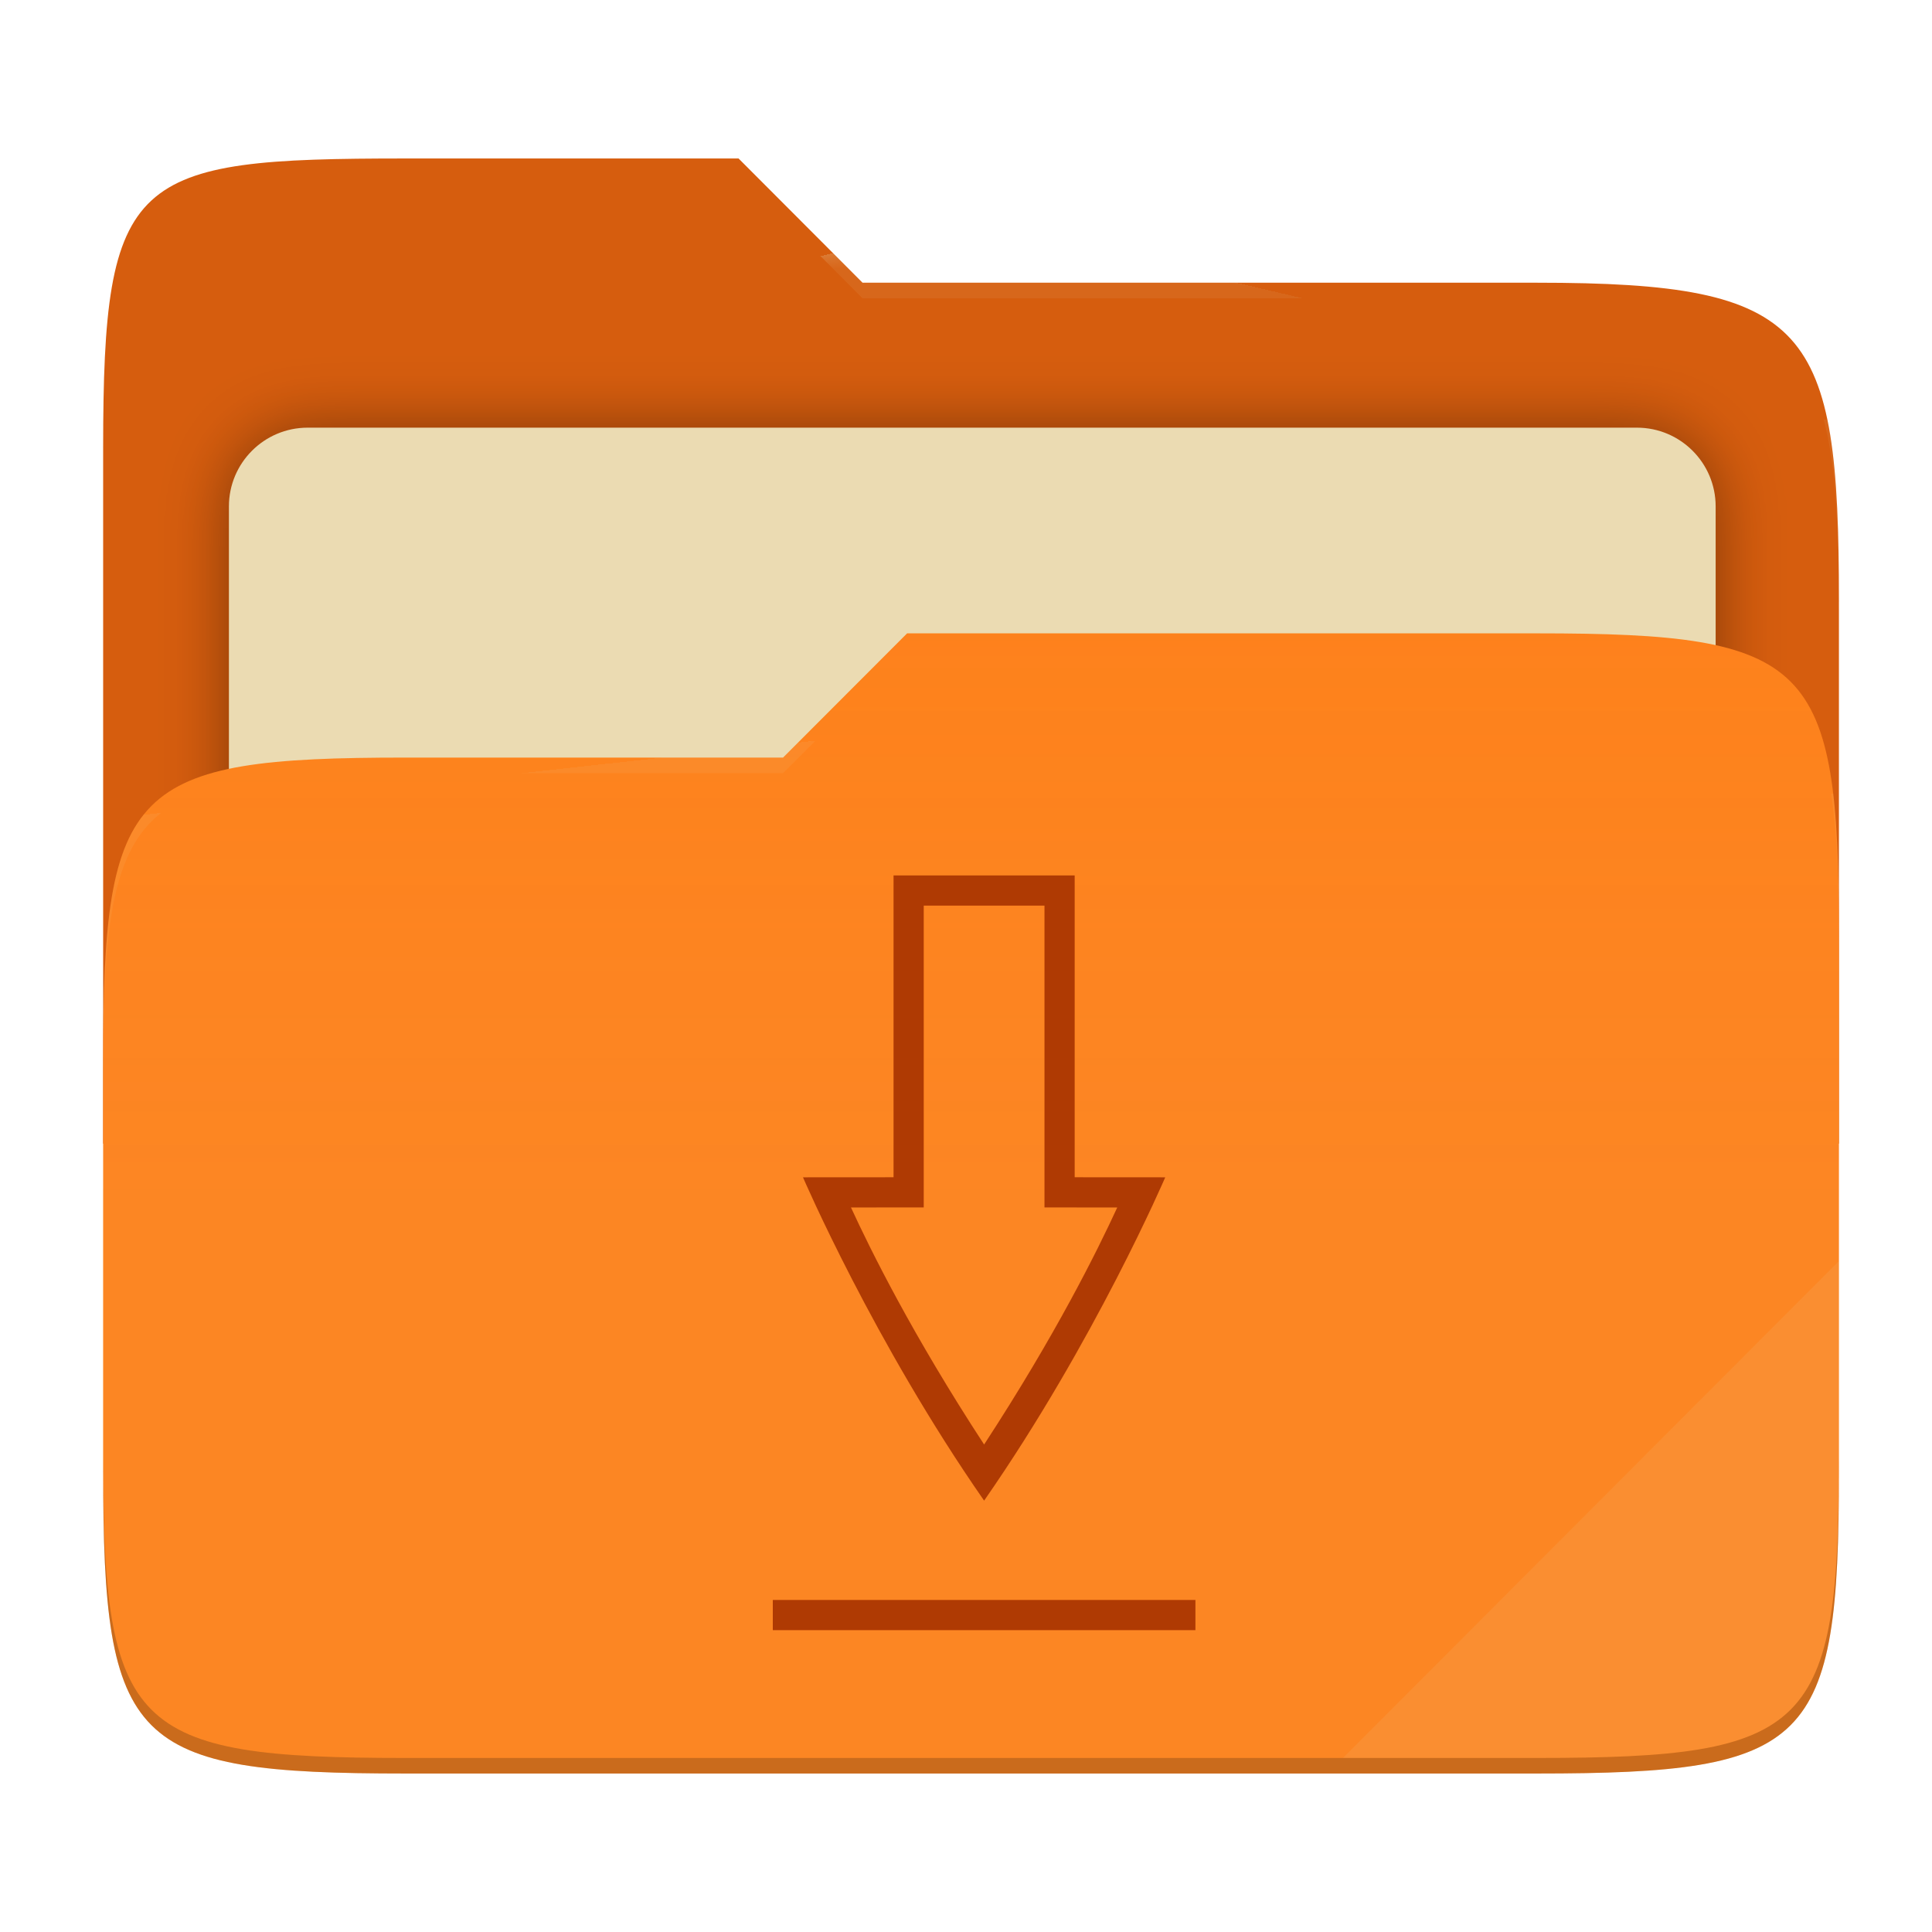
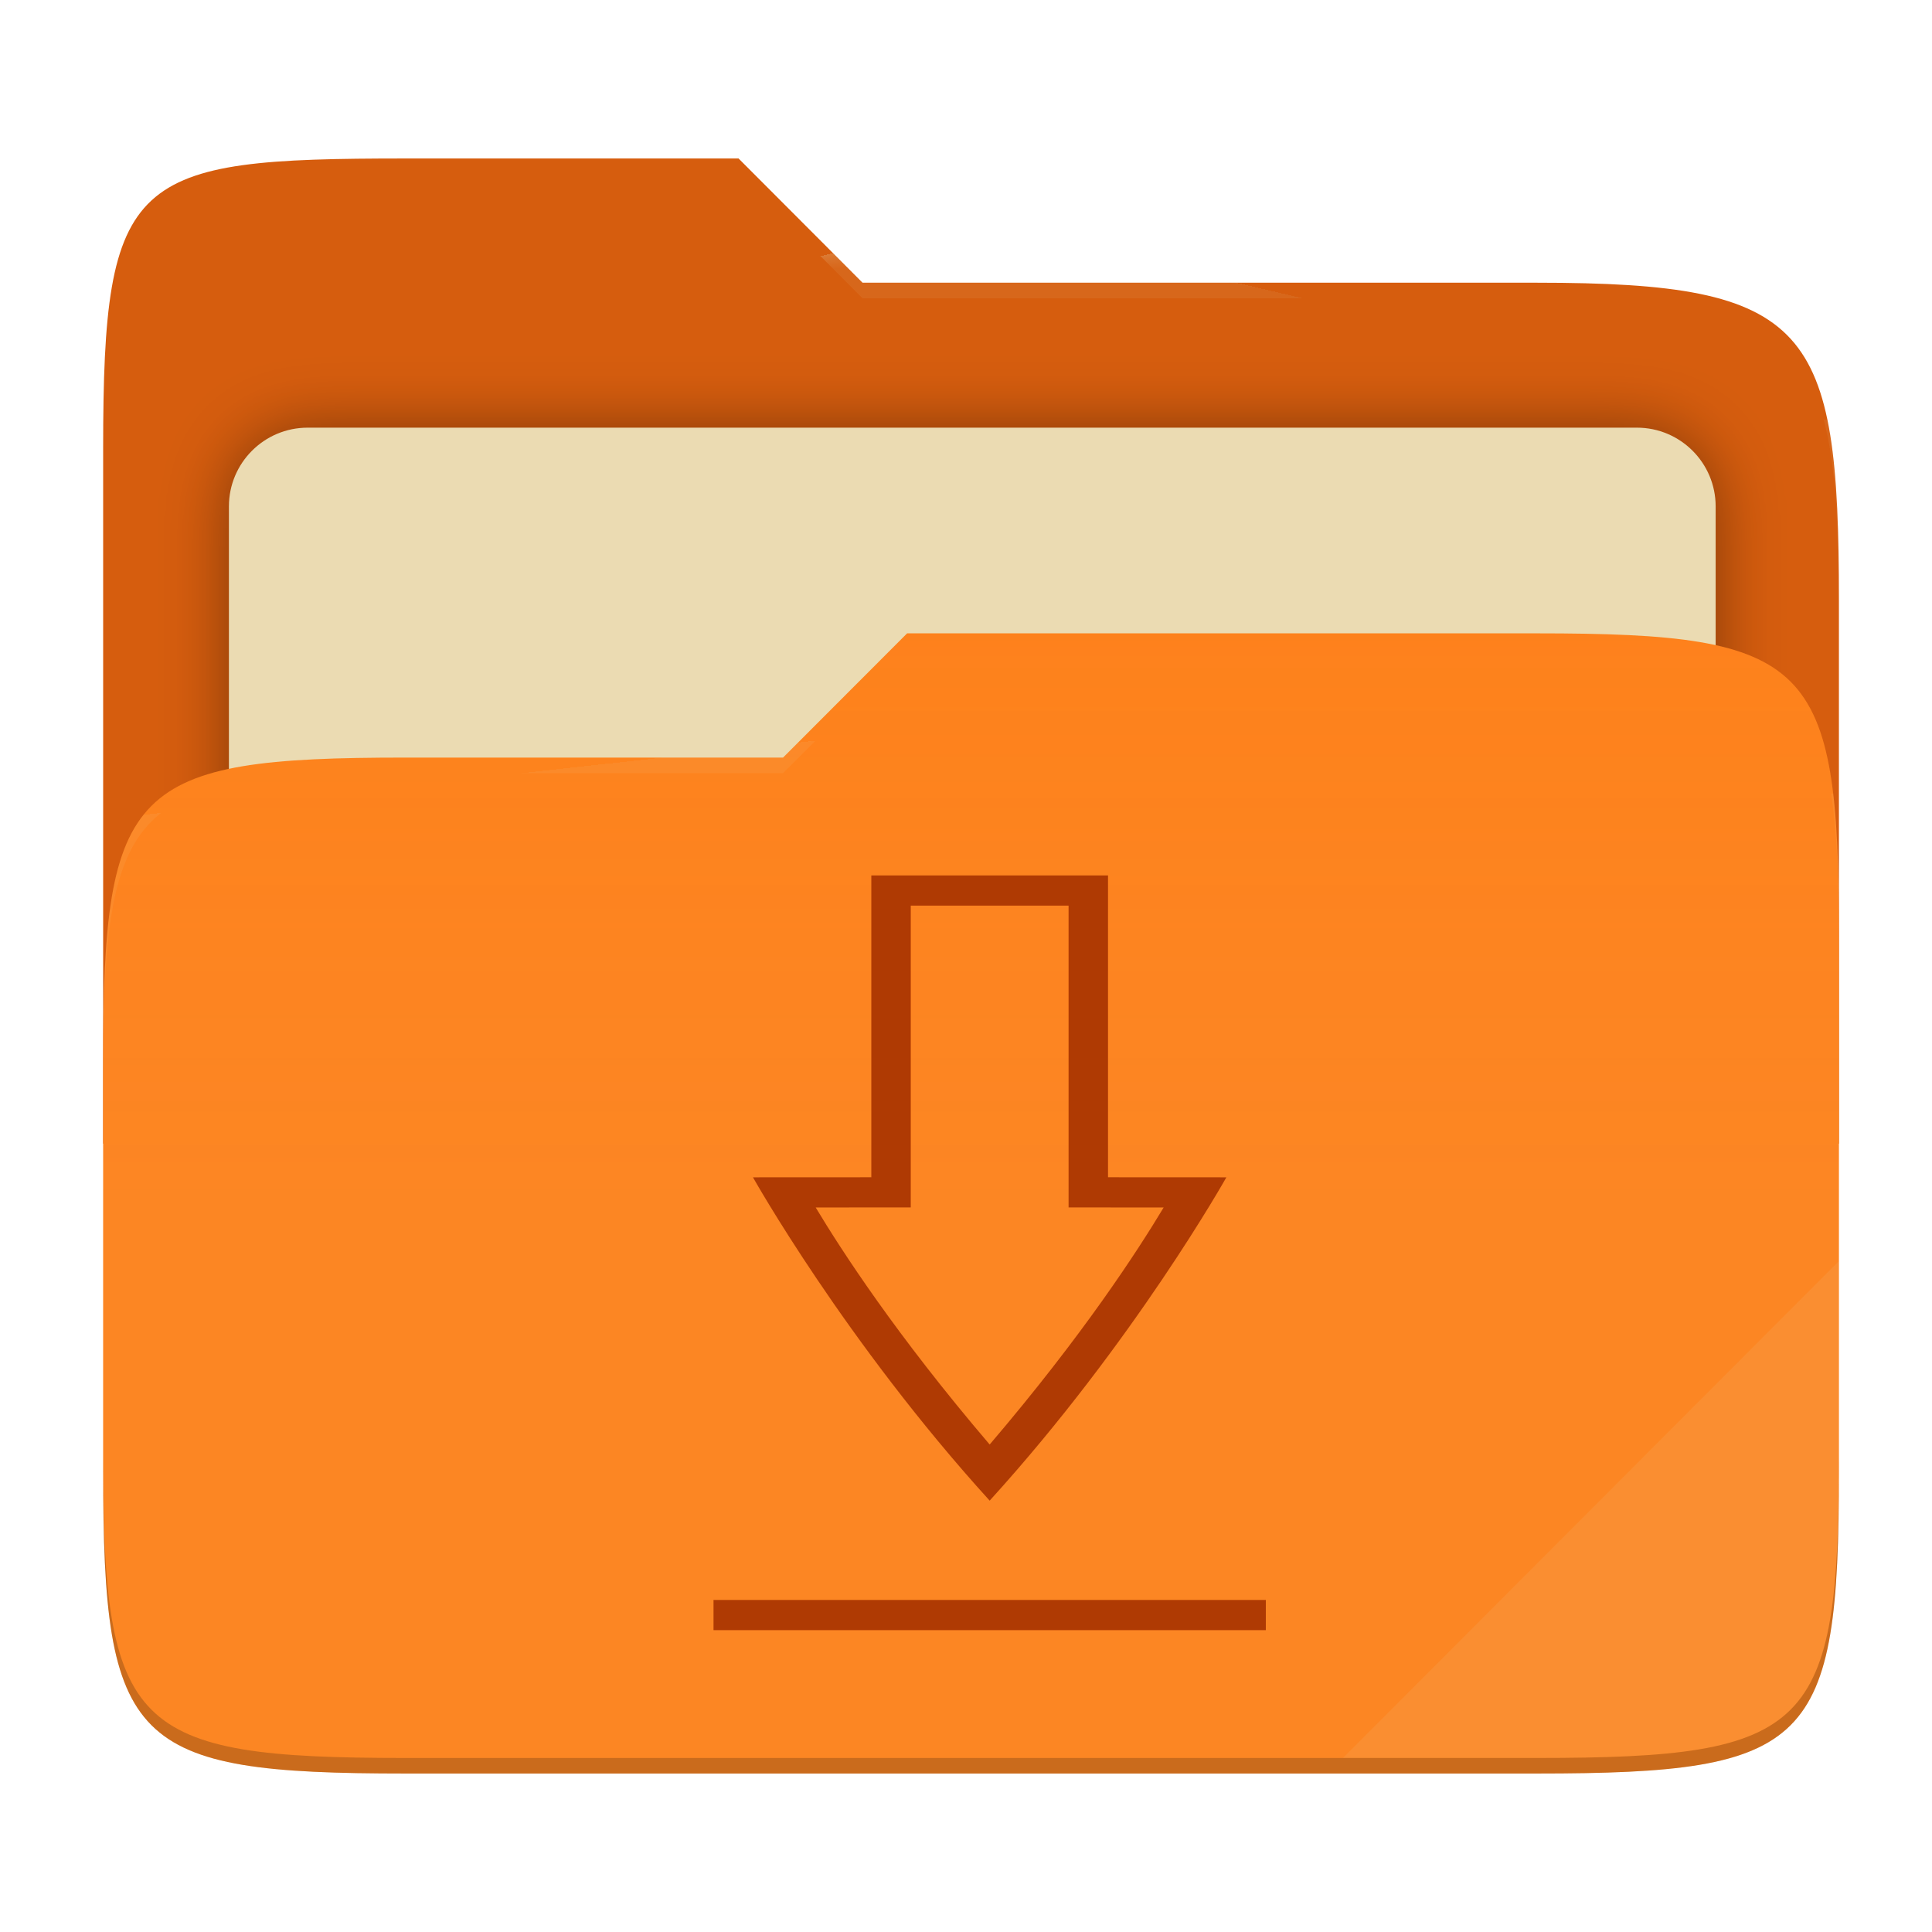
<svg xmlns="http://www.w3.org/2000/svg" style="isolation:isolate" width="256" height="256" viewBox="0 0 256 256">
  <g>
    <path fill="#d65d0e" d="M 53.705 21 C 17.39 21 13.667 23.055 13.667 59.371 L 13.667 151.538 L 243.667 151.538 L 243.667 79.563 C 243.667 43.247 239.943 37.461 203.628 37.461 L 114.292 37.461 L 97.864 21 L 53.705 21 Z" />
    <defs>
      <filter id="Y21BzHJXTukiGu8nBeyRmZzzqGSOdTzr" width="400%" height="400%" x="-200%" y="-200%" color-interpolation-filters="sRGB" filterUnits="objectBoundingBox">
        <feGaussianBlur in="SourceGraphic" stdDeviation="4.294" />
        <feOffset dx="0" dy="0" result="pf_100_offsetBlur" />
        <feFlood flood-opacity=".4" />
        <feComposite in2="pf_100_offsetBlur" operator="in" result="pf_100_dropShadow" />
        <feBlend in="SourceGraphic" in2="pf_100_dropShadow" mode="normal" />
      </filter>
    </defs>
    <g filter="url(#Y21BzHJXTukiGu8nBeyRmZzzqGSOdTzr)">
      <path fill="#ebdbb2" d="M 40.767 56.667 L 216.9 56.667 C 222.658 56.667 227.333 61.342 227.333 67.1 L 227.333 150.567 C 227.333 156.325 222.658 161 216.9 161 L 40.767 161 C 35.008 161 30.333 156.325 30.333 150.567 L 30.333 67.1 C 30.333 61.342 35.008 56.667 40.767 56.667 Z" />
    </g>
    <path fill="#fe8019" d="M 53.705 100.384 C 17.388 100.384 13.667 104.114 13.667 140.429 L 13.667 194.953 C 13.667 231.269 17.388 235 53.705 235 L 203.628 235 C 239.945 235 243.667 231.269 243.667 194.953 L 243.667 123.969 C 243.667 87.653 239.945 83.922 203.628 83.922 L 120.197 83.922 L 103.759 100.384 L 53.705 100.384 Z" />
    <linearGradient id="_lgradient_3" x1="0" x2="0" y1=".5" y2="-.5" gradientTransform="matrix(230,0,0,151.078,13.667,83.922)" gradientUnits="userSpaceOnUse">
      <stop offset="0%" stop-opacity=".07" style="stop-color:#ebdbb2" />
      <stop offset="67.282%" stop-opacity="0" style="stop-color:#ebdbb2" />
    </linearGradient>
    <path fill="url(#_lgradient_3)" d="M 53.705 100.384 C 17.388 100.384 13.667 104.114 13.667 140.429 L 13.667 194.953 C 13.667 231.269 17.388 235 53.705 235 L 203.628 235 C 239.945 235 243.667 231.269 243.667 194.953 L 243.667 123.969 C 243.667 87.653 239.945 83.922 203.628 83.922 L 120.197 83.922 L 103.759 100.384 L 53.705 100.384 Z" />
    <g opacity=".4">
      <radialGradient id="_rgradient_6" cx=".5" cy=".5" r=".272" fx=".5" fy=".136" gradientTransform="matrix(230,0,0,60.62,13.667,21)" gradientUnits="userSpaceOnUse">
        <stop offset="0%" style="stop-color:#ebdbb2" />
        <stop offset="100%" stop-opacity=".204" style="stop-color:#ebdbb2" />
      </radialGradient>
      <path fill="url(#_rgradient_6)" d="M 53.705 21 C 17.39 21 13.667 23.055 13.667 59.371 L 13.667 61.43 C 13.667 25.114 17.39 23.057 53.705 23.057 L 97.864 23.057 L 114.292 39.518 L 203.628 39.518 C 239.943 39.518 243.667 45.304 243.667 81.62 L 243.667 79.563 C 243.667 43.247 239.943 37.461 203.628 37.461 L 114.292 37.461 L 97.864 21 L 53.705 21 Z" />
    </g>
    <g opacity=".4">
      <radialGradient id="_rgradient_7" cx=".5" cy=".5" r=".272" fx=".482" fy=".211" gradientTransform="matrix(230,0,0,58.565,13.667,83.922)" gradientUnits="userSpaceOnUse">
        <stop offset="0%" style="stop-color:#ebdbb2" />
        <stop offset="100%" stop-opacity=".204" style="stop-color:#ebdbb2" />
      </radialGradient>
      <path fill="url(#_rgradient_7)" d="M 120.197 83.922 L 103.759 100.384 L 53.705 100.384 C 17.39 100.384 13.667 104.112 13.667 140.427 L 13.667 142.487 C 13.667 106.171 17.39 102.441 53.705 102.441 L 103.759 102.441 L 120.197 85.981 L 203.628 85.981 C 239.943 85.981 243.667 89.708 243.667 126.024 L 243.667 123.967 C 243.667 87.651 239.943 83.922 203.628 83.922 L 120.197 83.922 Z" />
    </g>
    <g opacity=".1">
      <path fill="#ebdbb2" d="M 243.667 167.096 L 177.952 232.941 L 203.628 232.941 C 239.943 232.941 243.667 229.214 243.667 192.898 L 243.667 167.096 Z" />
    </g>
    <g opacity=".2">
      <path d="M 13.667 192.898 L 13.667 194.955 C 13.667 231.271 17.39 235 53.705 235 L 203.628 235 C 239.943 235 243.667 231.271 243.667 194.955 L 243.667 192.898 C 243.667 229.214 239.943 232.941 203.628 232.941 L 53.705 232.941 C 17.39 232.941 13.667 229.214 13.667 192.898 Z" />
    </g>
  </g>
-   <path fill="#af3a03" d="M 102.4 212 L 102.4 216 L 158.4 216 L 158.4 212 L 102.4 212 Z M 118.4 116 L 118.4 155.992 L 106.4 156 C 106.4 156 115.733 177.748 130.4 198.843 C 145.067 177.748 154.4 156 154.4 156 L 142.4 155.992 L 142.4 116 L 118.4 116 L 118.4 116 Z M 122.4 120 L 138.4 120 L 138.4 159.99 L 148.041 159.997 C 145.438 165.653 139.929 176.81 130.4 191.407 C 120.871 176.81 115.362 165.653 112.759 159.996 L 122.4 159.988 L 122.4 120 Z" />
+   <path fill="#af3a03" d="M 102.4 212 L 102.4 216 L 158.4 216 L 158.4 212 L 102.4 212 Z M 118.4 116 L 118.4 155.992 L 106.4 156 C 106.4 156 115.733 177.748 130.4 198.843 C 145.067 177.748 154.4 156 154.4 156 L 142.4 155.992 L 142.4 116 L 118.4 116 L 118.4 116 Z M 122.4 120 L 138.4 120 L 138.4 159.99 L 148.041 159.997 C 145.438 165.653 139.929 176.81 130.4 191.407 C 120.871 176.81 115.362 165.653 112.759 159.996 L 122.4 159.988 L 122.4 120 Z" transform="matrix(1.306872,0,0,1,-39.2796,0)" />
</svg>
